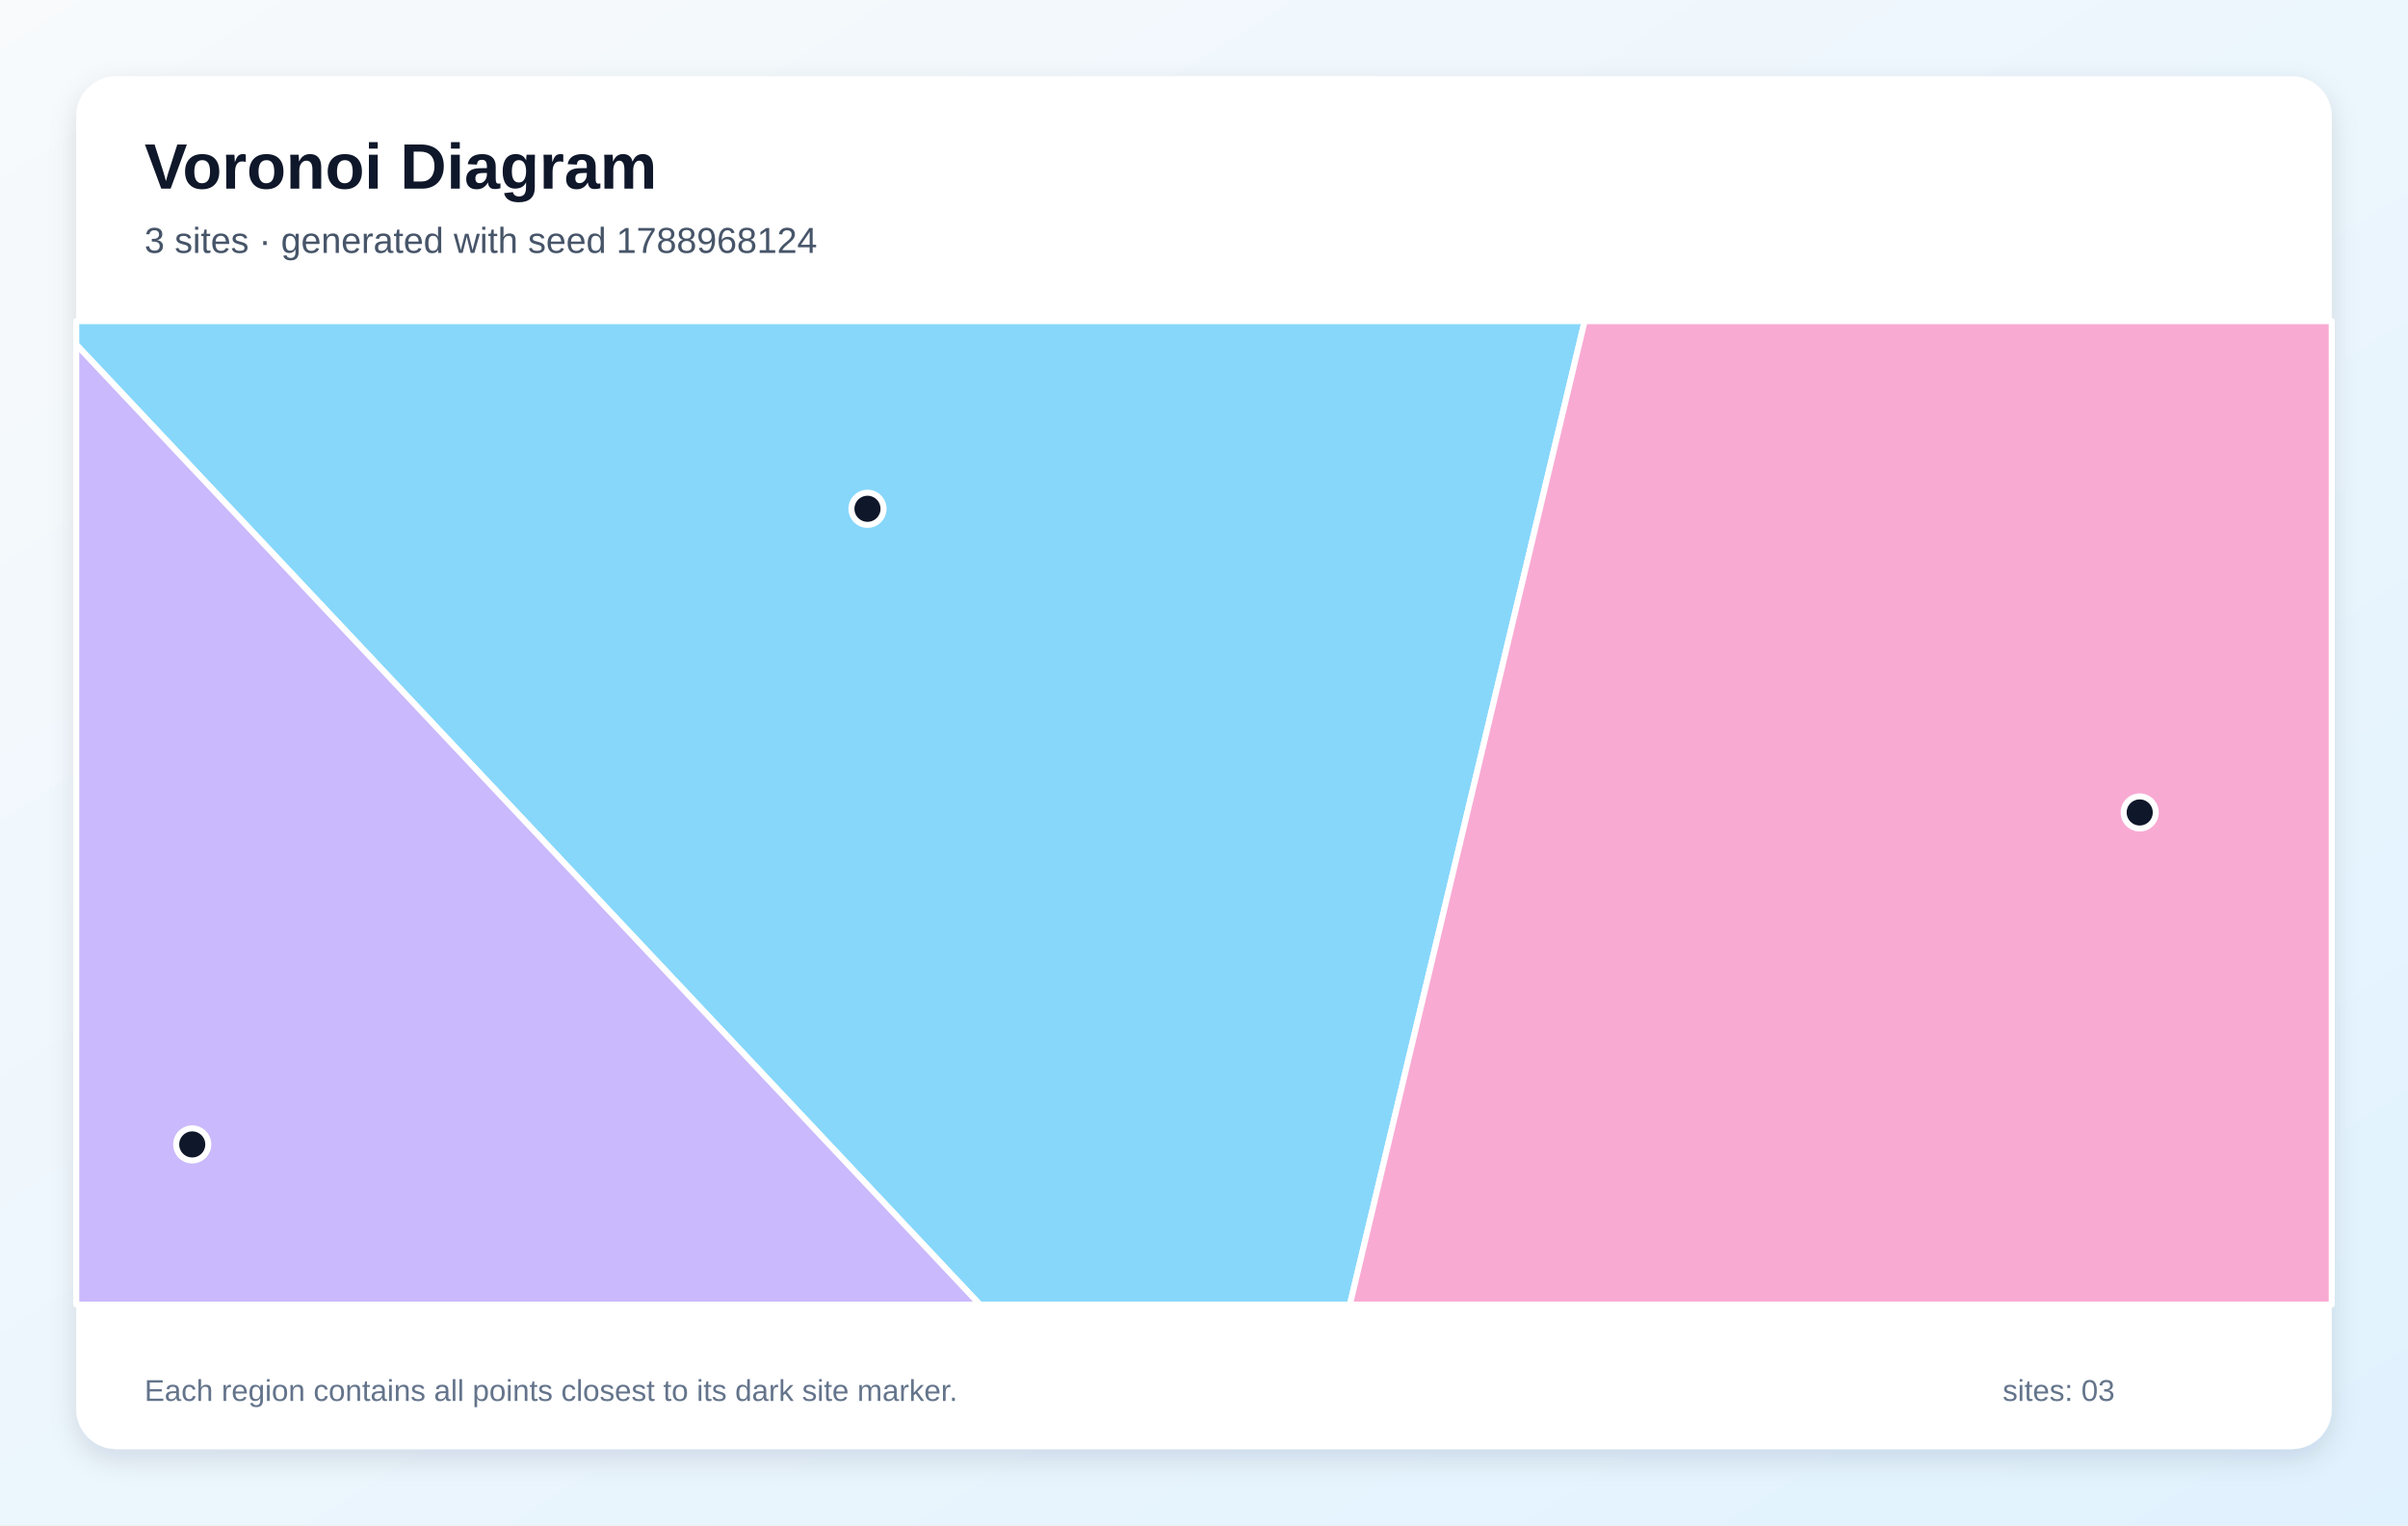
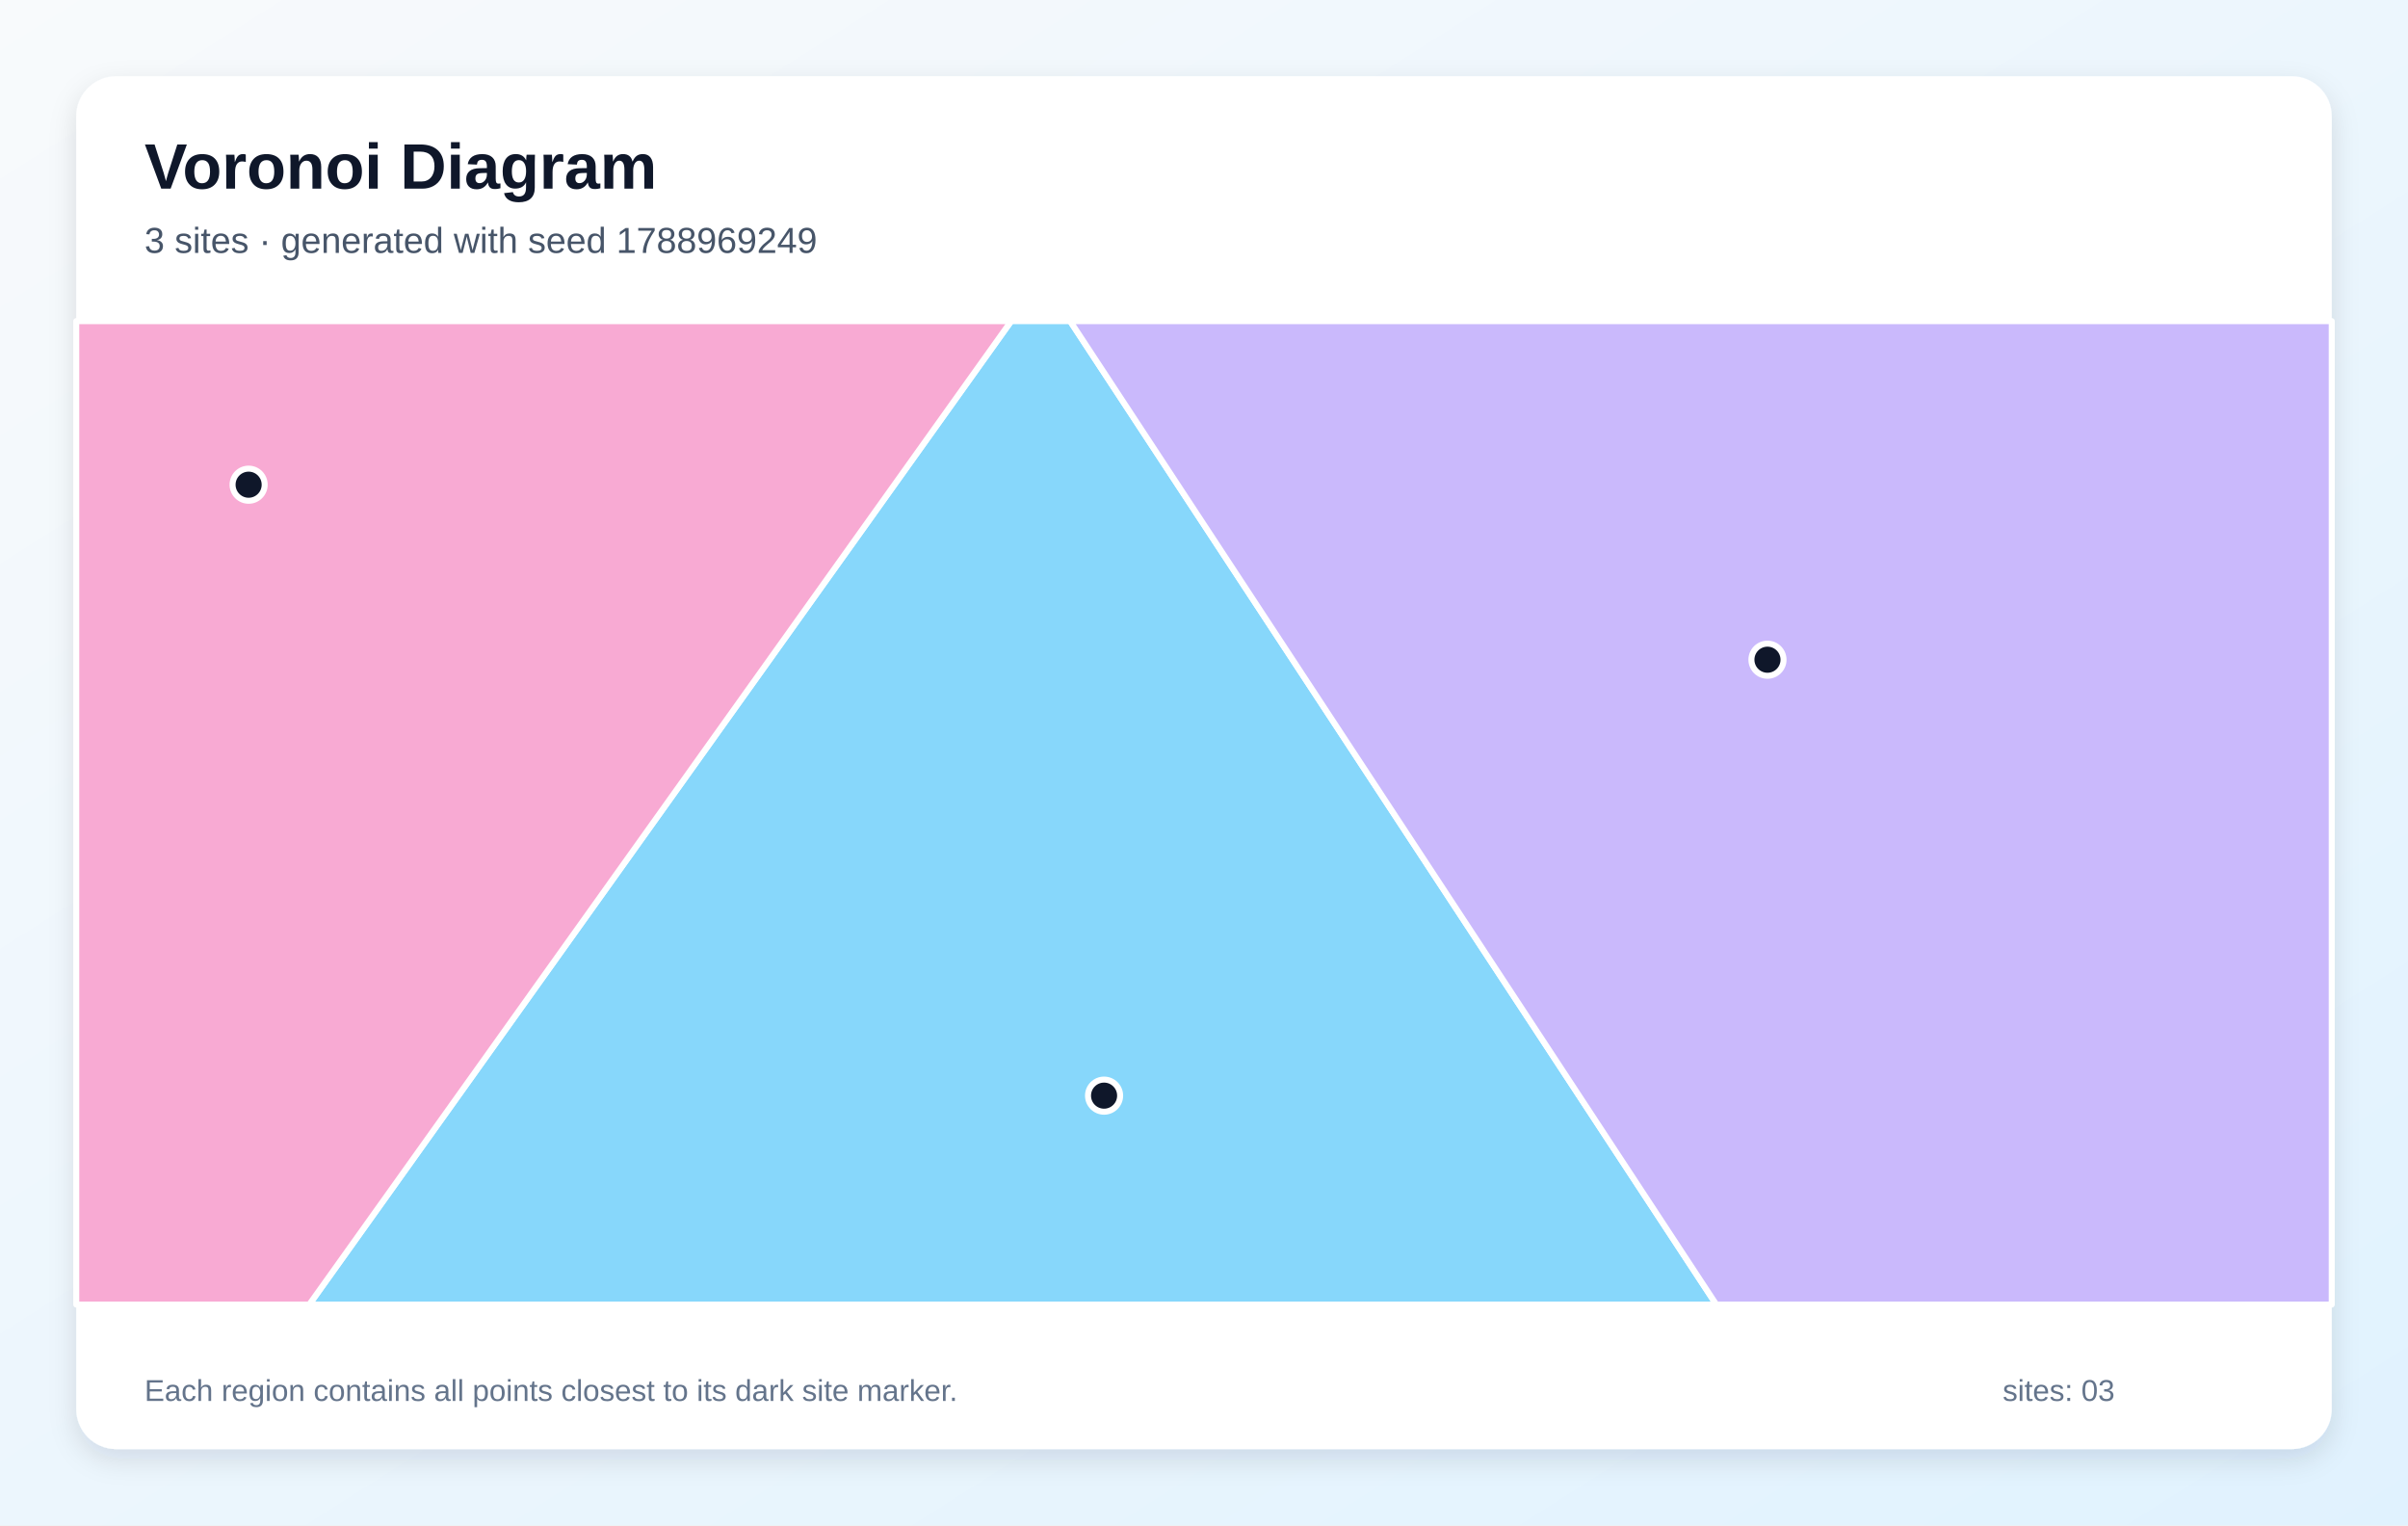
<svg xmlns="http://www.w3.org/2000/svg" width="1200" height="760" viewBox="0 0 1200 760" role="img" aria-labelledby="title description">
  <defs>
    <linearGradient id="background" x1="0" y1="0" x2="1" y2="1">
      <stop stop-color="#F8FAFC" />
      <stop offset="1" stop-color="#E0F2FE" />
    </linearGradient>
    <filter id="shadow" x="-10%" y="-10%" width="120%" height="120%">
      <feDropShadow dx="0" dy="5" stdDeviation="7" flood-color="#0F172A" flood-opacity=".12" />
    </filter>
  </defs>
  <rect width="1200" height="760" fill="url(#background)" />
  <rect x="38" y="38" width="1124" height="684" rx="20" fill="#FFFFFF" filter="url(#shadow)" />
  <g font-family="Arial, sans-serif">
    <text x="72" y="94" font-size="32" font-weight="700" fill="#0F172A">Voronoi Diagram</text>
-     <text x="72" y="126" font-size="18" fill="#475569">3 sites · generated with seed 1788968124</text>
+     <text x="72" y="126" font-size="18" fill="#475569">3 sites · generated with seed 1788969249</text>
  </g>
  <g stroke="#FFFFFF" stroke-width="3" stroke-linejoin="round">
-     <polygon points="38.0,171.7 38.0,160.0 789.7,160.0 672.7,650.0 488.3,650.0" fill="#38BDF8" fill-opacity="0.60" />
-     <polygon points="38.0,171.7 488.3,650.0 38.0,650.0" fill="#A78BFA" fill-opacity="0.60" />
-     <polygon points="789.7,160.0 1162.0,160.0 1162.0,650.0 672.7,650.0" fill="#F472B6" fill-opacity="0.60" />
+     <polygon points="503.9,160.0 533.3,160.0 855.3,650.0 154.1,650.0" fill="#38BDF8" fill-opacity="0.60" />
+     <polygon points="533.3,160.0 1162.0,160.0 1162.0,650.0 855.3,650.0" fill="#A78BFA" fill-opacity="0.60" />
+     <polygon points="38.0,160.0 503.9,160.0 154.1,650.0 38.0,650.0" fill="#F472B6" fill-opacity="0.60" />
  </g>
  <g>
-     <circle cx="432.3" cy="253.5" r="8" fill="#0F172A" stroke="#FFFFFF" stroke-width="3" />
-     <circle cx="95.8" cy="570.2" r="8" fill="#0F172A" stroke="#FFFFFF" stroke-width="3" />
-     <circle cx="1066.3" cy="404.8" r="8" fill="#0F172A" stroke="#FFFFFF" stroke-width="3" />
+     <circle cx="550.2" cy="545.9" r="8" fill="#0F172A" stroke="#FFFFFF" stroke-width="3" />
+     <circle cx="880.8" cy="328.7" r="8" fill="#0F172A" stroke="#FFFFFF" stroke-width="3" />
+     <circle cx="123.9" cy="241.5" r="8" fill="#0F172A" stroke="#FFFFFF" stroke-width="3" />
  </g>
  <g font-family="Arial, sans-serif" font-size="15" fill="#64748B">
    <text x="72" y="698">Each region contains all points closest to its dark site marker.</text>
    <text x="998" y="698">sites: 03</text>
  </g>
</svg>
